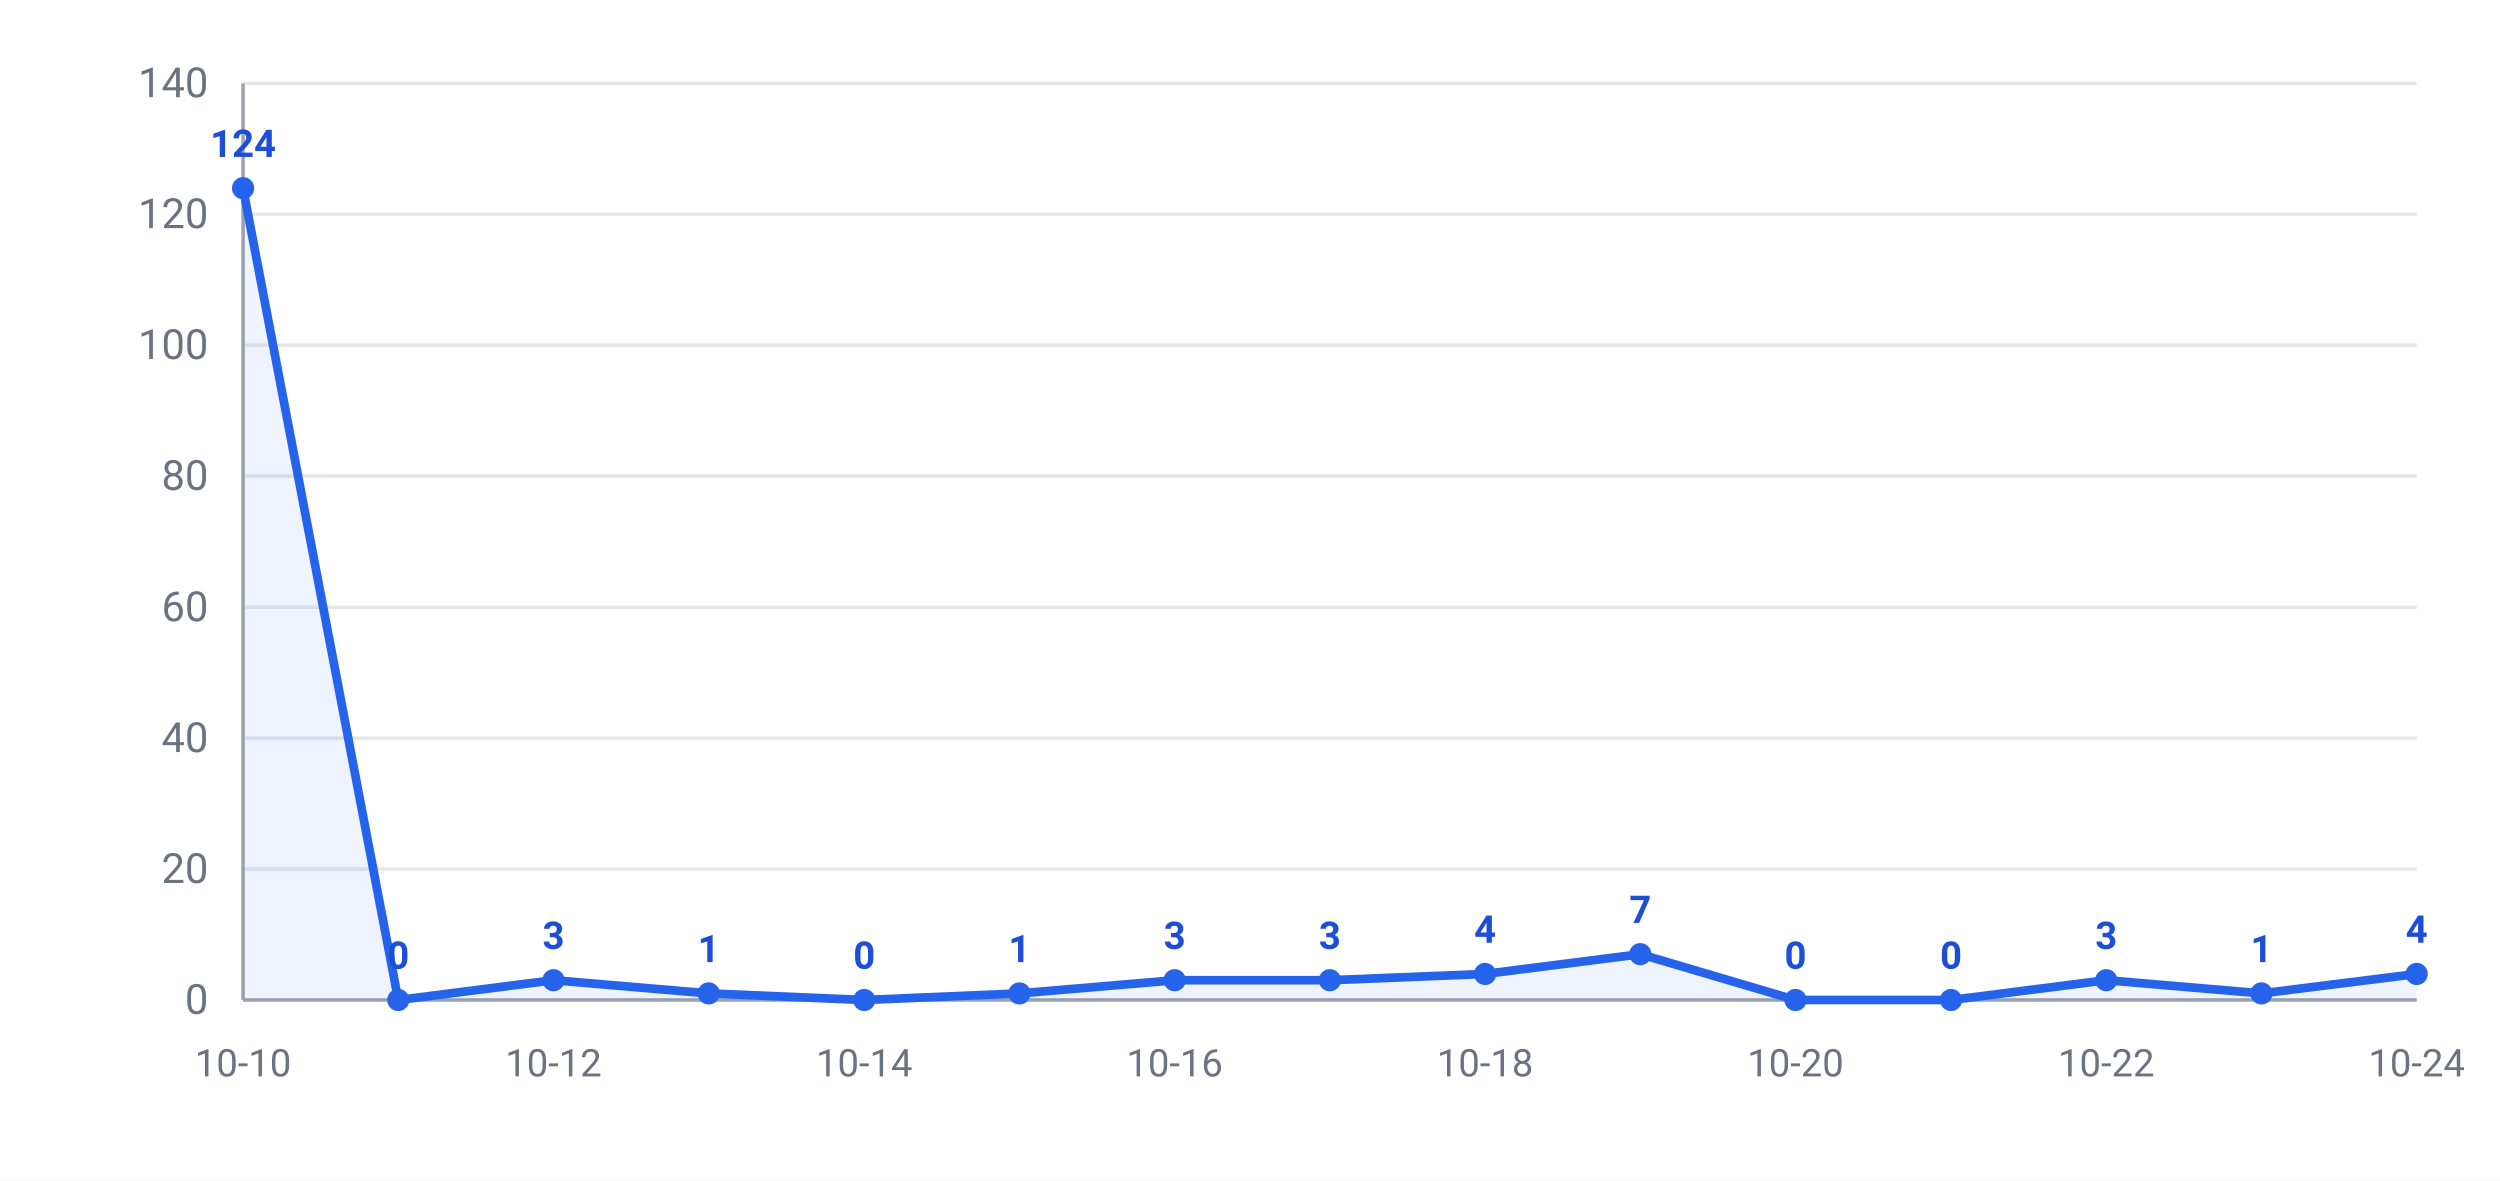
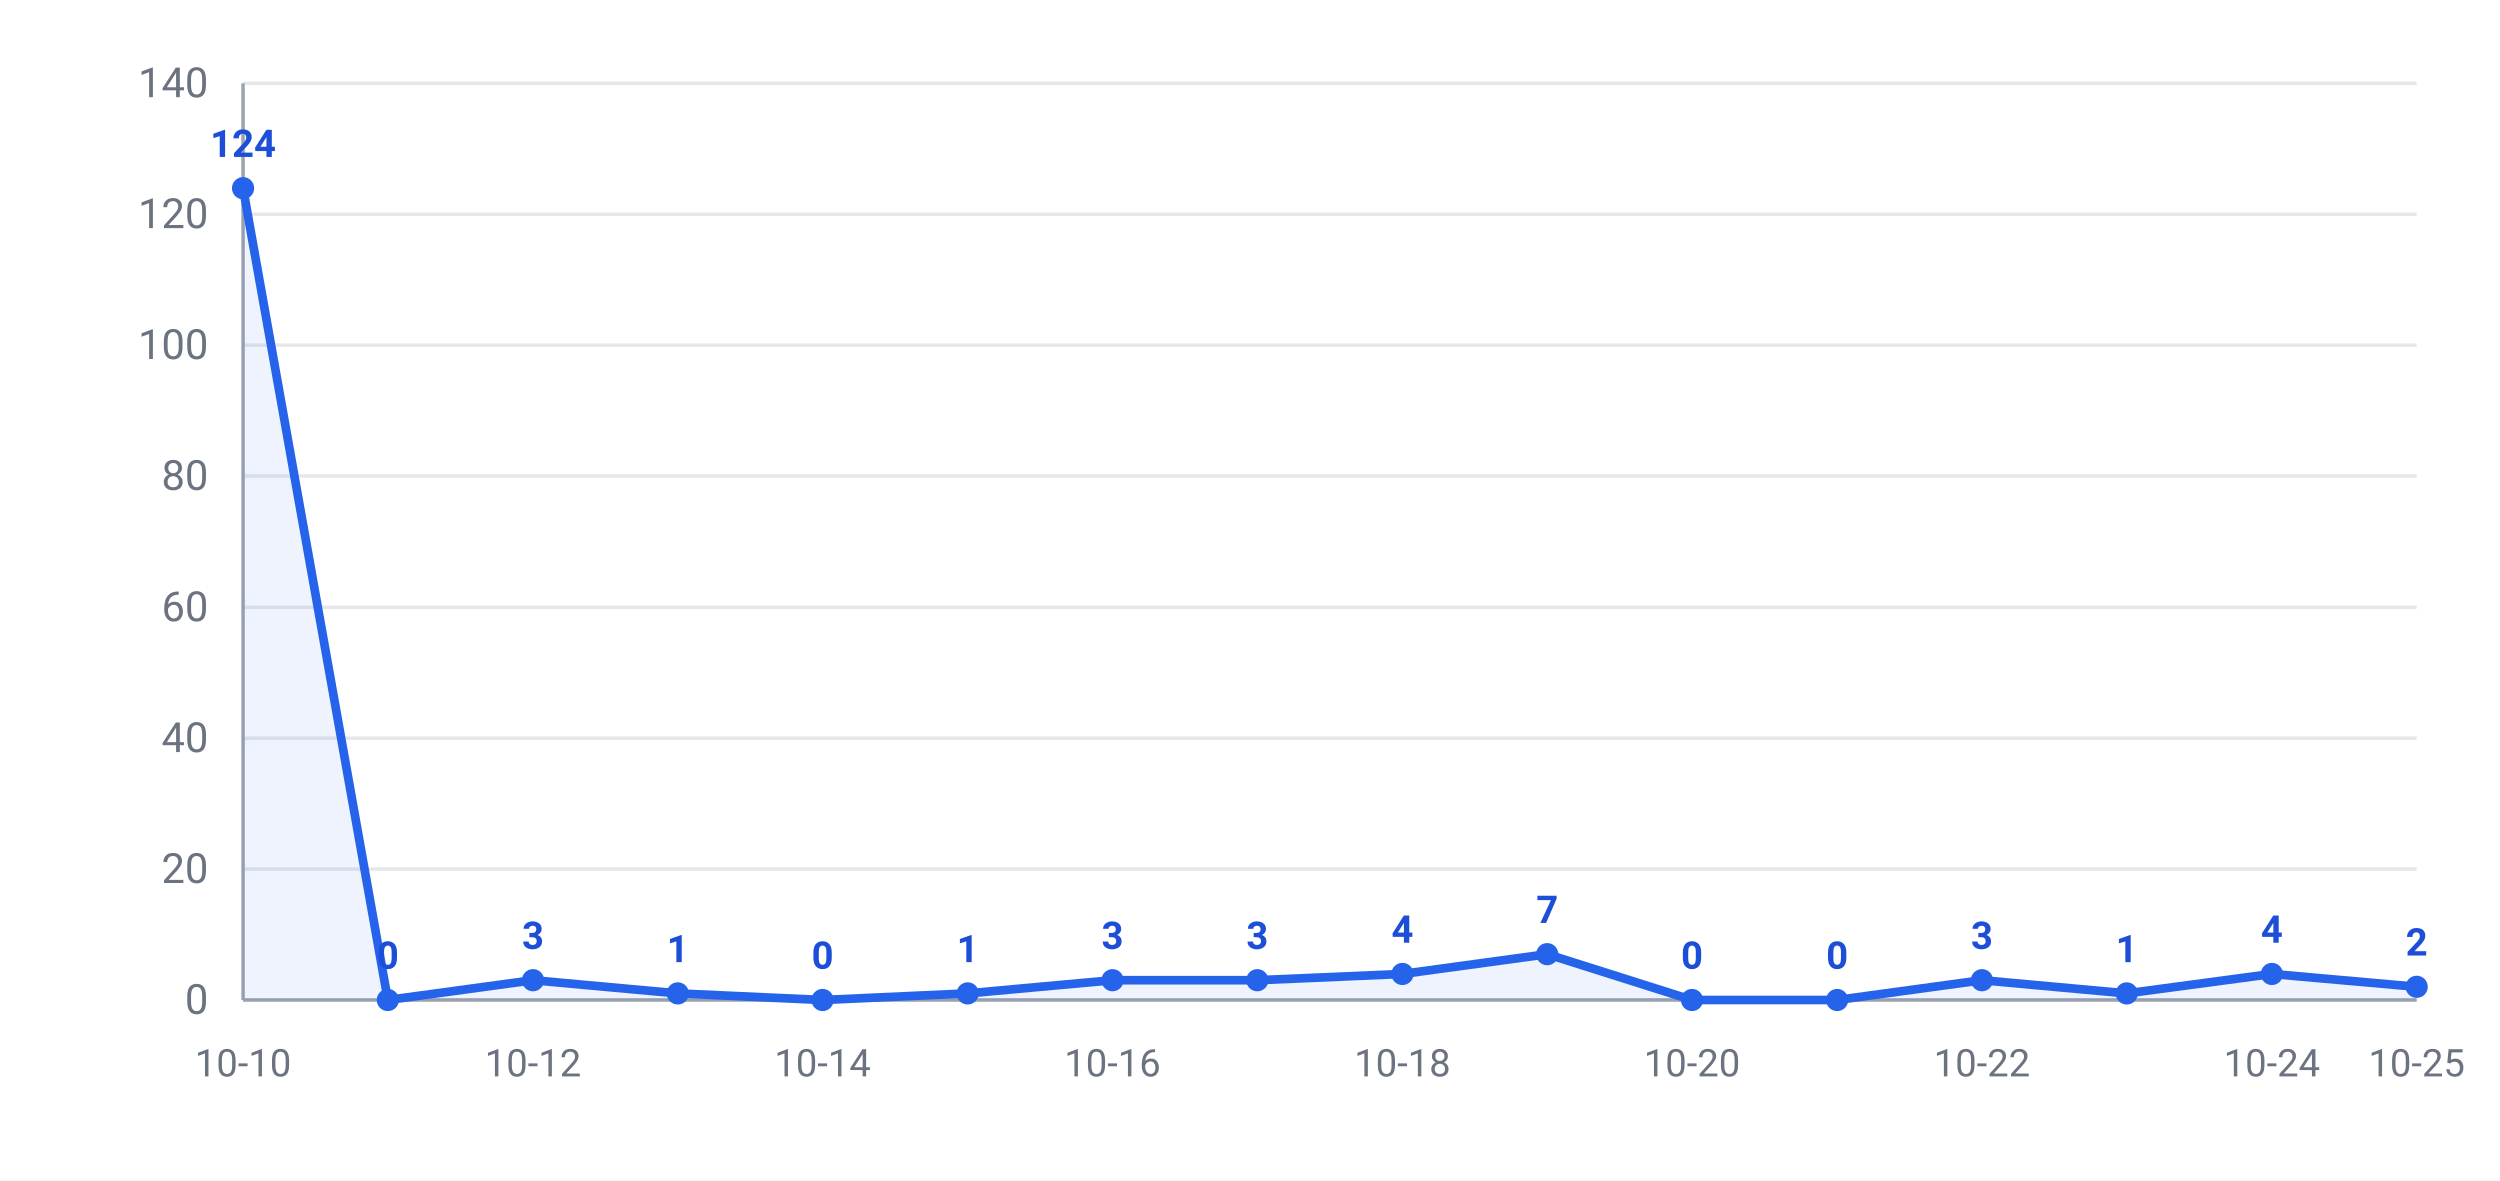
<svg xmlns="http://www.w3.org/2000/svg" width="720" height="340" viewBox="0 0 720 340" font-family="-apple-system,Segoe UI,Roboto,Helvetica,Arial,Microsoft YaHei,PingFang SC,Noto Sans CJK SC,sans-serif">
  <rect width="720" height="340" fill="#ffffff" />
  <line x1="70" y1="288.0" x2="696" y2="288.0" stroke="#e5e7eb" stroke-width="1" />
  <text x="60" y="292.0" text-anchor="end" font-size="12" fill="#6b7280">0</text>
  <line x1="70" y1="250.3" x2="696" y2="250.3" stroke="#e5e7eb" stroke-width="1" />
  <text x="60" y="254.3" text-anchor="end" font-size="12" fill="#6b7280">20</text>
  <line x1="70" y1="212.6" x2="696" y2="212.6" stroke="#e5e7eb" stroke-width="1" />
  <text x="60" y="216.6" text-anchor="end" font-size="12" fill="#6b7280">40</text>
  <line x1="70" y1="174.9" x2="696" y2="174.9" stroke="#e5e7eb" stroke-width="1" />
  <text x="60" y="178.9" text-anchor="end" font-size="12" fill="#6b7280">60</text>
  <line x1="70" y1="137.1" x2="696" y2="137.1" stroke="#e5e7eb" stroke-width="1" />
  <text x="60" y="141.1" text-anchor="end" font-size="12" fill="#6b7280">80</text>
  <line x1="70" y1="99.4" x2="696" y2="99.4" stroke="#e5e7eb" stroke-width="1" />
  <text x="60" y="103.4" text-anchor="end" font-size="12" fill="#6b7280">100</text>
  <line x1="70" y1="61.7" x2="696" y2="61.7" stroke="#e5e7eb" stroke-width="1" />
  <text x="60" y="65.7" text-anchor="end" font-size="12" fill="#6b7280">120</text>
  <line x1="70" y1="24.0" x2="696" y2="24.0" stroke="#e5e7eb" stroke-width="1" />
  <text x="60" y="28.0" text-anchor="end" font-size="12" fill="#6b7280">140</text>
  <line x1="70" y1="24" x2="70" y2="288" stroke="#9ca3af" stroke-width="1" />
  <line x1="70" y1="288" x2="696" y2="288" stroke="#9ca3af" stroke-width="1" />
-   <polygon points="70,288.0 70.0,54.2 114.7,288.0 159.4,282.3 204.1,286.1 248.9,288.0 293.6,286.1 338.3,282.3 383.0,282.3 427.7,280.5 472.4,274.8 517.1,288.0 561.9,288.0 606.6,282.3 651.3,286.1 696.0,280.5 696.0,288.0" fill="#2563eb" opacity="0.08" />
-   <polyline points="70.0,54.2 114.7,288.0 159.4,282.3 204.1,286.1 248.9,288.0 293.6,286.1 338.3,282.3 383.0,282.3 427.7,280.5 472.4,274.8 517.1,288.0 561.9,288.0 606.6,282.3 651.3,286.1 696.0,280.5" fill="none" stroke="#2563eb" stroke-width="2.5" stroke-linejoin="round" />
+   <polygon points="70,288.0 70.0,54.2 111.7,288.0 153.5,282.3 195.2,286.1 236.9,288.0 278.7,286.1 320.4,282.3 362.1,282.3 403.9,280.5 445.6,274.8 487.3,288.0 529.1,288.0 570.8,282.3 612.5,286.1 654.3,280.5 696.0,284.2 696.0,288.0" fill="#2563eb" opacity="0.08" />
+   <polyline points="70.0,54.2 111.7,288.0 153.5,282.3 195.2,286.1 236.9,288.0 278.7,286.1 320.4,282.3 362.1,282.3 403.9,280.5 445.6,274.8 487.3,288.0 529.1,288.0 570.8,282.3 612.5,286.1 654.3,280.5 696.0,284.2" fill="none" stroke="#2563eb" stroke-width="2.5" stroke-linejoin="round" />
  <circle cx="70.0" cy="54.2" r="3.2" fill="#2563eb" />
  <text x="70.0" y="45.2" text-anchor="middle" font-size="11" font-weight="600" fill="#1d4ed8">124</text>
-   <circle cx="114.7" cy="288.0" r="3.2" fill="#2563eb" />
-   <text x="114.7" y="279.0" text-anchor="middle" font-size="11" font-weight="600" fill="#1d4ed8">0</text>
-   <circle cx="159.4" cy="282.3" r="3.2" fill="#2563eb" />
-   <text x="159.4" y="273.3" text-anchor="middle" font-size="11" font-weight="600" fill="#1d4ed8">3</text>
-   <circle cx="204.1" cy="286.1" r="3.2" fill="#2563eb" />
-   <text x="204.1" y="277.1" text-anchor="middle" font-size="11" font-weight="600" fill="#1d4ed8">1</text>
-   <circle cx="248.9" cy="288.0" r="3.2" fill="#2563eb" />
-   <text x="248.9" y="279.0" text-anchor="middle" font-size="11" font-weight="600" fill="#1d4ed8">0</text>
-   <circle cx="293.6" cy="286.1" r="3.2" fill="#2563eb" />
-   <text x="293.6" y="277.1" text-anchor="middle" font-size="11" font-weight="600" fill="#1d4ed8">1</text>
-   <circle cx="338.3" cy="282.3" r="3.2" fill="#2563eb" />
-   <text x="338.3" y="273.3" text-anchor="middle" font-size="11" font-weight="600" fill="#1d4ed8">3</text>
-   <circle cx="383.0" cy="282.3" r="3.2" fill="#2563eb" />
-   <text x="383.0" y="273.3" text-anchor="middle" font-size="11" font-weight="600" fill="#1d4ed8">3</text>
-   <circle cx="427.7" cy="280.5" r="3.2" fill="#2563eb" />
-   <text x="427.7" y="271.5" text-anchor="middle" font-size="11" font-weight="600" fill="#1d4ed8">4</text>
-   <circle cx="472.4" cy="274.8" r="3.2" fill="#2563eb" />
-   <text x="472.4" y="265.8" text-anchor="middle" font-size="11" font-weight="600" fill="#1d4ed8">7</text>
-   <circle cx="517.1" cy="288.0" r="3.2" fill="#2563eb" />
-   <text x="517.1" y="279.0" text-anchor="middle" font-size="11" font-weight="600" fill="#1d4ed8">0</text>
-   <circle cx="561.9" cy="288.0" r="3.2" fill="#2563eb" />
-   <text x="561.9" y="279.0" text-anchor="middle" font-size="11" font-weight="600" fill="#1d4ed8">0</text>
-   <circle cx="606.6" cy="282.3" r="3.2" fill="#2563eb" />
-   <text x="606.6" y="273.3" text-anchor="middle" font-size="11" font-weight="600" fill="#1d4ed8">3</text>
-   <circle cx="651.3" cy="286.1" r="3.2" fill="#2563eb" />
-   <text x="651.3" y="277.1" text-anchor="middle" font-size="11" font-weight="600" fill="#1d4ed8">1</text>
-   <circle cx="696.0" cy="280.5" r="3.2" fill="#2563eb" />
-   <text x="696.0" y="271.5" text-anchor="middle" font-size="11" font-weight="600" fill="#1d4ed8">4</text>
+   <circle cx="111.7" cy="288.0" r="3.2" fill="#2563eb" />
+   <text x="111.7" y="279.0" text-anchor="middle" font-size="11" font-weight="600" fill="#1d4ed8">0</text>
+   <circle cx="153.5" cy="282.3" r="3.2" fill="#2563eb" />
+   <text x="153.5" y="273.3" text-anchor="middle" font-size="11" font-weight="600" fill="#1d4ed8">3</text>
+   <circle cx="195.2" cy="286.1" r="3.2" fill="#2563eb" />
+   <text x="195.2" y="277.1" text-anchor="middle" font-size="11" font-weight="600" fill="#1d4ed8">1</text>
+   <circle cx="236.9" cy="288.0" r="3.2" fill="#2563eb" />
+   <text x="236.9" y="279.0" text-anchor="middle" font-size="11" font-weight="600" fill="#1d4ed8">0</text>
+   <circle cx="278.7" cy="286.1" r="3.2" fill="#2563eb" />
+   <text x="278.7" y="277.1" text-anchor="middle" font-size="11" font-weight="600" fill="#1d4ed8">1</text>
+   <circle cx="320.4" cy="282.3" r="3.2" fill="#2563eb" />
+   <text x="320.4" y="273.3" text-anchor="middle" font-size="11" font-weight="600" fill="#1d4ed8">3</text>
+   <circle cx="362.1" cy="282.3" r="3.2" fill="#2563eb" />
+   <text x="362.1" y="273.3" text-anchor="middle" font-size="11" font-weight="600" fill="#1d4ed8">3</text>
+   <circle cx="403.9" cy="280.5" r="3.2" fill="#2563eb" />
+   <text x="403.9" y="271.5" text-anchor="middle" font-size="11" font-weight="600" fill="#1d4ed8">4</text>
+   <circle cx="445.6" cy="274.8" r="3.2" fill="#2563eb" />
+   <text x="445.6" y="265.8" text-anchor="middle" font-size="11" font-weight="600" fill="#1d4ed8">7</text>
+   <circle cx="487.3" cy="288.0" r="3.2" fill="#2563eb" />
+   <text x="487.3" y="279.0" text-anchor="middle" font-size="11" font-weight="600" fill="#1d4ed8">0</text>
+   <circle cx="529.1" cy="288.0" r="3.2" fill="#2563eb" />
+   <text x="529.1" y="279.0" text-anchor="middle" font-size="11" font-weight="600" fill="#1d4ed8">0</text>
+   <circle cx="570.8" cy="282.3" r="3.2" fill="#2563eb" />
+   <text x="570.8" y="273.3" text-anchor="middle" font-size="11" font-weight="600" fill="#1d4ed8">3</text>
+   <circle cx="612.5" cy="286.1" r="3.2" fill="#2563eb" />
+   <text x="612.5" y="277.1" text-anchor="middle" font-size="11" font-weight="600" fill="#1d4ed8">1</text>
+   <circle cx="654.3" cy="280.5" r="3.2" fill="#2563eb" />
+   <text x="654.3" y="271.5" text-anchor="middle" font-size="11" font-weight="600" fill="#1d4ed8">4</text>
+   <circle cx="696.0" cy="284.2" r="3.2" fill="#2563eb" />
+   <text x="696.0" y="275.2" text-anchor="middle" font-size="11" font-weight="600" fill="#1d4ed8">2</text>
  <text x="70.0" y="310" text-anchor="middle" font-size="11" fill="#6b7280">10-10</text>
-   <text x="159.4" y="310" text-anchor="middle" font-size="11" fill="#6b7280">10-12</text>
-   <text x="248.9" y="310" text-anchor="middle" font-size="11" fill="#6b7280">10-14</text>
-   <text x="338.3" y="310" text-anchor="middle" font-size="11" fill="#6b7280">10-16</text>
-   <text x="427.7" y="310" text-anchor="middle" font-size="11" fill="#6b7280">10-18</text>
-   <text x="517.1" y="310" text-anchor="middle" font-size="11" fill="#6b7280">10-20</text>
-   <text x="606.6" y="310" text-anchor="middle" font-size="11" fill="#6b7280">10-22</text>
-   <text x="696.0" y="310" text-anchor="middle" font-size="11" fill="#6b7280">10-24</text>
+   <text x="153.5" y="310" text-anchor="middle" font-size="11" fill="#6b7280">10-12</text>
+   <text x="236.9" y="310" text-anchor="middle" font-size="11" fill="#6b7280">10-14</text>
+   <text x="320.4" y="310" text-anchor="middle" font-size="11" fill="#6b7280">10-16</text>
+   <text x="403.9" y="310" text-anchor="middle" font-size="11" fill="#6b7280">10-18</text>
+   <text x="487.3" y="310" text-anchor="middle" font-size="11" fill="#6b7280">10-20</text>
+   <text x="570.8" y="310" text-anchor="middle" font-size="11" fill="#6b7280">10-22</text>
+   <text x="654.3" y="310" text-anchor="middle" font-size="11" fill="#6b7280">10-24</text>
+   <text x="696.0" y="310" text-anchor="middle" font-size="11" fill="#6b7280">10-25</text>
</svg>
